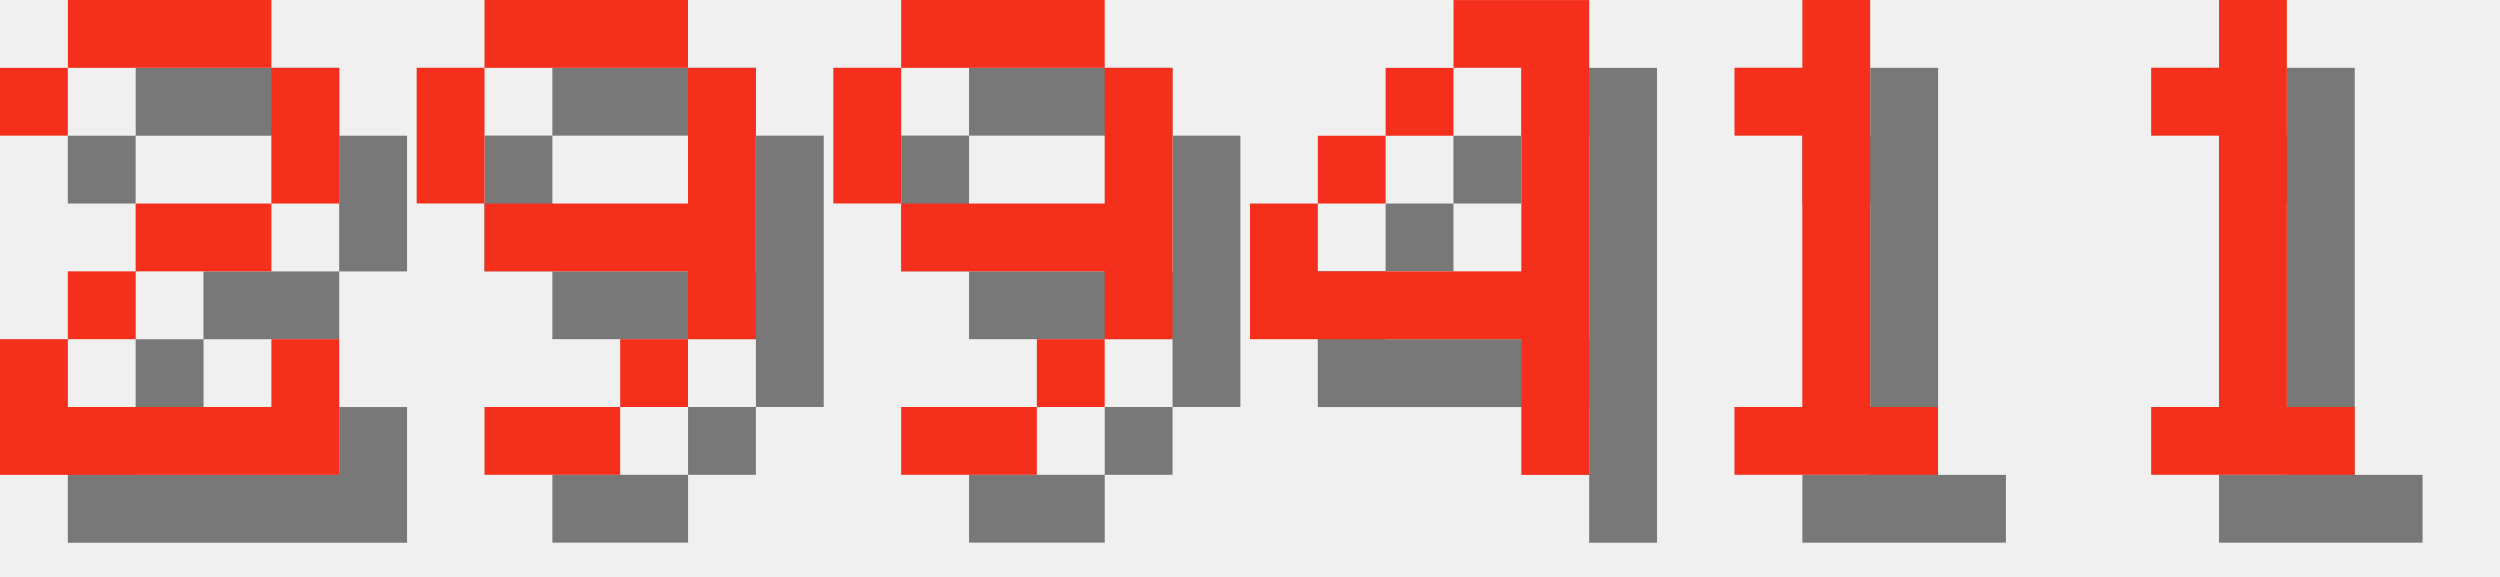
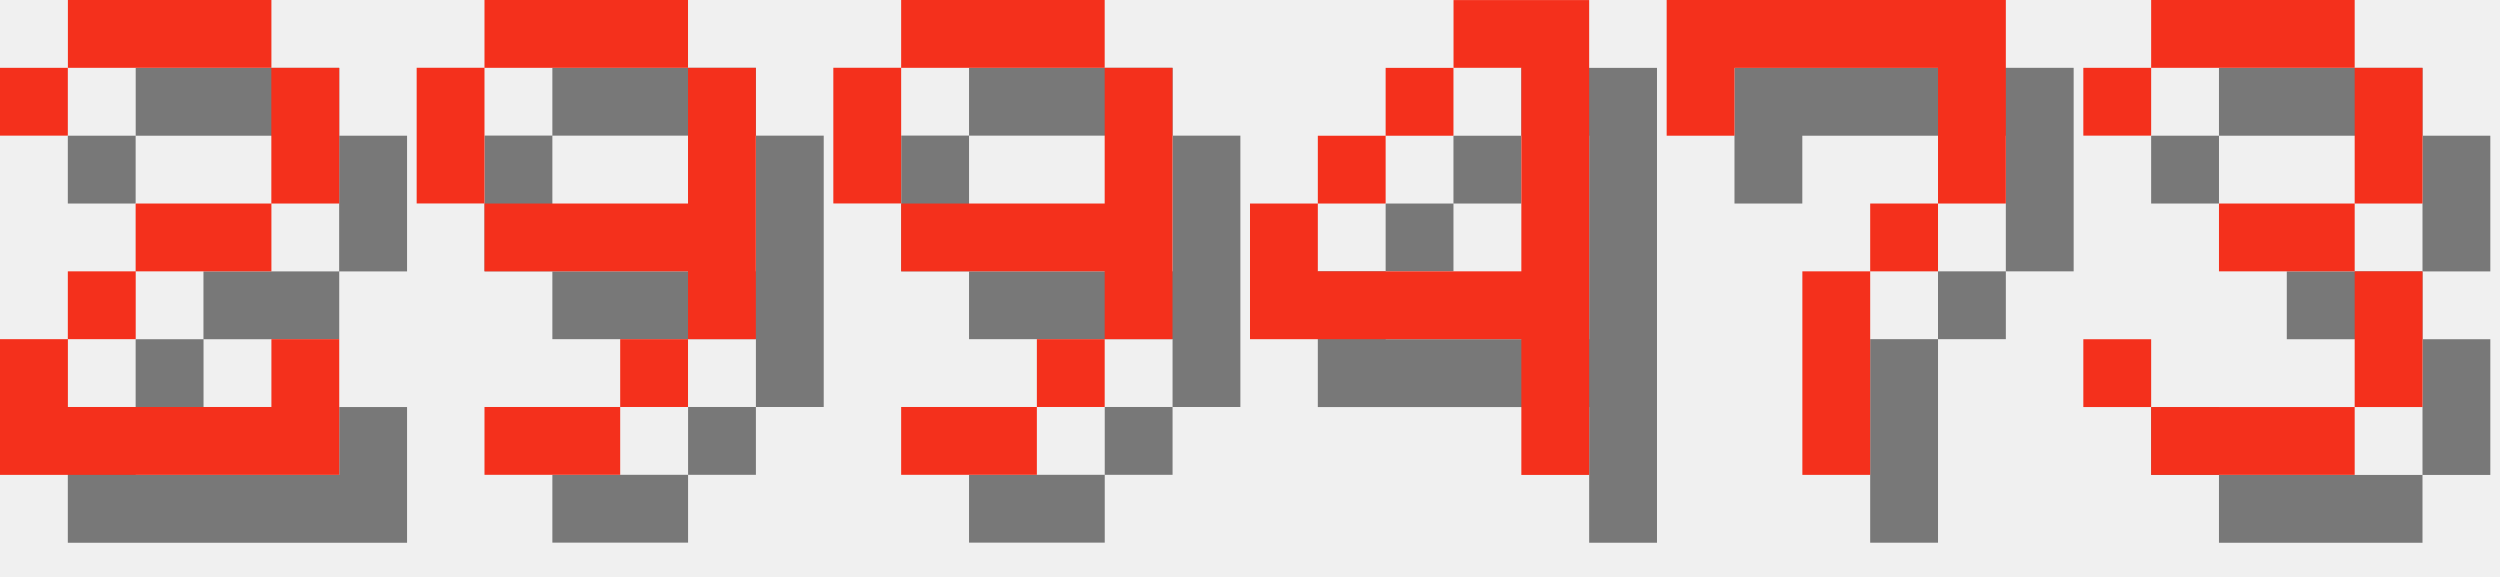
<svg xmlns="http://www.w3.org/2000/svg" version="1.1" width="156.0" height="36">
  <style>
        .text-foreground {
            fill: #F4301C;
        }
        .text-shadow {
            fill: #000000;
            fill-opacity: 0.5;
        }
    </style>
  <g class="digit" id="digit_2" transform="translate(0.0, 0), scale(4)">
    <path id="digit_2_shadow" class="text-shadow" d="m1.058 2.117v1.058h1.058v-1.058h3.175v2.117h-2.117v1.058h-1.058v1.058h-1.058v2.117h5.292v-2.117h-1.058v1.058h-3.175v-1.058h1.058v-1.058h2.117v-1.058h1.058v-2.117h-1.058v-1.058h-3.175v1.058h-1.058z" fill-opacity=".5" style="paint-order:stroke fill markers" />
    <path id="digit_2_fg" class="text-foreground" d="m0 1.058v1.058h1.058v-1.058h3.175v2.117h-2.117v1.058h-1.058v1.058h-1.058v2.117h5.292v-2.117h-1.058v1.058h-3.175v-1.058h1.058v-1.058h2.117v-1.058h1.058v-2.117h-1.058v-1.058h-3.175v1.058h-1.058z" fill="#fff" style="paint-order:stroke fill markers" />
  </g>
  <g class="digit" id="digit_9" transform="translate(26.0, 0), scale(4)">
    <path id="digit_9_shadow" class="text-shadow" d="m2.117 1.058v1.058h3.175v-1.058h-3.175zm3.175 1.058v2.117h-3.175v1.058h3.175v1.058h1.058v-4.233h-1.058zm0 4.233h-1.058v1.058h1.058v-1.058zm-1.058 1.058h-2.117v1.058h2.117v-1.058zm-2.117-3.175v-2.117h-1.058v2.117h1.058z" fill-opacity=".5" style="paint-order:stroke fill markers" />
    <path id="digit_9_fg" class="text-foreground" d="m1.058 0v1.058h3.175v-1.058h-3.175zm3.175 1.058v2.117h-3.175v1.058h3.175v1.058h1.058v-4.233h-1.058zm0 4.233h-1.058v1.058h1.058v-1.058zm-1.058 1.058h-2.117v1.058h2.117v-1.058zm-2.117-3.175v-2.117h-1.058v2.117h1.058z" fill="#fff" style="paint-order:stroke fill markers" />
  </g>
  <g class="digit" id="digit_9" transform="translate(52.0, 0), scale(4)">
    <path id="digit_9_shadow" class="text-shadow" d="m2.117 1.058v1.058h3.175v-1.058h-3.175zm3.175 1.058v2.117h-3.175v1.058h3.175v1.058h1.058v-4.233h-1.058zm0 4.233h-1.058v1.058h1.058v-1.058zm-1.058 1.058h-2.117v1.058h2.117v-1.058zm-2.117-3.175v-2.117h-1.058v2.117h1.058z" fill-opacity=".5" style="paint-order:stroke fill markers" />
    <path id="digit_9_fg" class="text-foreground" d="m1.058 0v1.058h3.175v-1.058h-3.175zm3.175 1.058v2.117h-3.175v1.058h3.175v1.058h1.058v-4.233h-1.058zm0 4.233h-1.058v1.058h1.058v-1.058zm-1.058 1.058h-2.117v1.058h2.117v-1.058zm-2.117-3.175v-2.117h-1.058v2.117h1.058z" fill="#fff" style="paint-order:stroke fill markers" />
  </g>
  <g class="digit" id="digit_4" transform="translate(78.0, 0), scale(4)">
    <path id="digit_4_shadow" class="text-shadow" d="m4.233 1.058v1.058h1.058v3.175h-3.175v-1.058h-1.058v2.117h4.233v2.117h1.058v-7.408h-2.117zm-2.117 3.175h1.058v-1.058h-1.058v1.058zm1.058-1.058h1.058v-1.058h-1.058v1.058z" fill-opacity=".5" style="paint-order:stroke fill markers" />
    <path id="digit_4_fg" class="text-foreground" d="m3.175 0v1.058h1.058v3.175h-3.175v-1.058h-1.058v2.117h4.233v2.117h1.058v-7.408h-2.117zm-2.117 3.175h1.058v-1.058h-1.058v1.058zm1.058-1.058h1.058v-1.058h-1.058v1.058z" fill="#fff" style="paint-order:stroke fill markers" />
  </g>
-   <g class="digit" id="digit_1" transform="translate(104.0, 0), scale(4)">
-     <path id="digit_1_shadow" class="text-shadow" d="m2.117 2.117v1.058h1.058v4.233h-1.058v1.058h3.175v-1.058h-1.058v-6.35h-1.058v1.058h-1.058z" fill-opacity=".5" style="paint-order:stroke fill markers" />
-     <path id="digit_1_fg" class="text-foreground" d="m1.058 1.058v1.058h1.058v4.233h-1.058v1.058h3.175v-1.058h-1.058v-6.35h-1.058v1.058h-1.058z" fill="#fff" style="paint-order:stroke fill markers" />
+   <g class="digit" id="digit_7" transform="translate(104.0, 0), scale(4)">
+     <path id="digit_7_shadow" class="text-shadow" d="m1.058 1.058 2e-6 2.117h1.058v-1.058h3.175v1.058l2e-7 1.058h-1.058v1.058h-1.058l4e-7 3.175 1.058 1e-7v-3.175h1.058v-1.058h1.058l5e-7 -1.058v-2.117z" fill-opacity=".5" style="paint-order:stroke fill markers" />
+     <path id="digit_7_fg" class="text-foreground" d="m0 0 2e-6 2.117h1.058v-1.058h3.175v1.058l2e-7 1.058h-1.058v1.058h-1.058l4e-7 3.175 1.058 1e-7v-3.175h1.058v-1.058h1.058l5e-7 -1.058v-2.117z" fill="#fff" style="paint-order:stroke fill markers" />
  </g>
-   <g class="digit" id="digit_1" transform="translate(130.0, 0), scale(4)">
-     <path id="digit_1_shadow" class="text-shadow" d="m2.117 2.117v1.058h1.058v4.233h-1.058v1.058h3.175v-1.058h-1.058v-6.35h-1.058v1.058h-1.058z" fill-opacity=".5" style="paint-order:stroke fill markers" />
-     <path id="digit_1_fg" class="text-foreground" d="m1.058 1.058v1.058h1.058v4.233h-1.058v1.058h3.175v-1.058h-1.058v-6.35h-1.058v1.058h-1.058z" fill="#fff" style="paint-order:stroke fill markers" />
+   <g class="digit" id="digit_3" transform="translate(130.0, 0), scale(4)">
+     <path id="digit_3_shadow" class="text-shadow" d="m1.058 2.117v1.058h1.058v-1.058h3.175v2.117h-2.117v1.058h2.117v2.117h-3.175v-1.058h-1.058v1.058h1.058v1.058h3.175v-1.058h1.058v-2.117h-1.058v-1.058h1.058v-2.117h-1.058v-1.058h-3.175v1.058h-1.058z" fill-opacity=".5" style="paint-order:stroke fill markers" />
+     <path id="digit_3_fg" class="text-foreground" d="m0 1.058v1.058h1.058v-1.058h3.175v2.117h-2.117v1.058h2.117v2.117h-3.175v-1.058h-1.058v1.058h1.058v1.058h3.175v-1.058h1.058v-2.117h-1.058v-1.058h1.058v-2.117h-1.058v-1.058h-3.175v1.058h-1.058z" fill="#fff" style="paint-order:stroke fill markers" />
  </g>
</svg>
